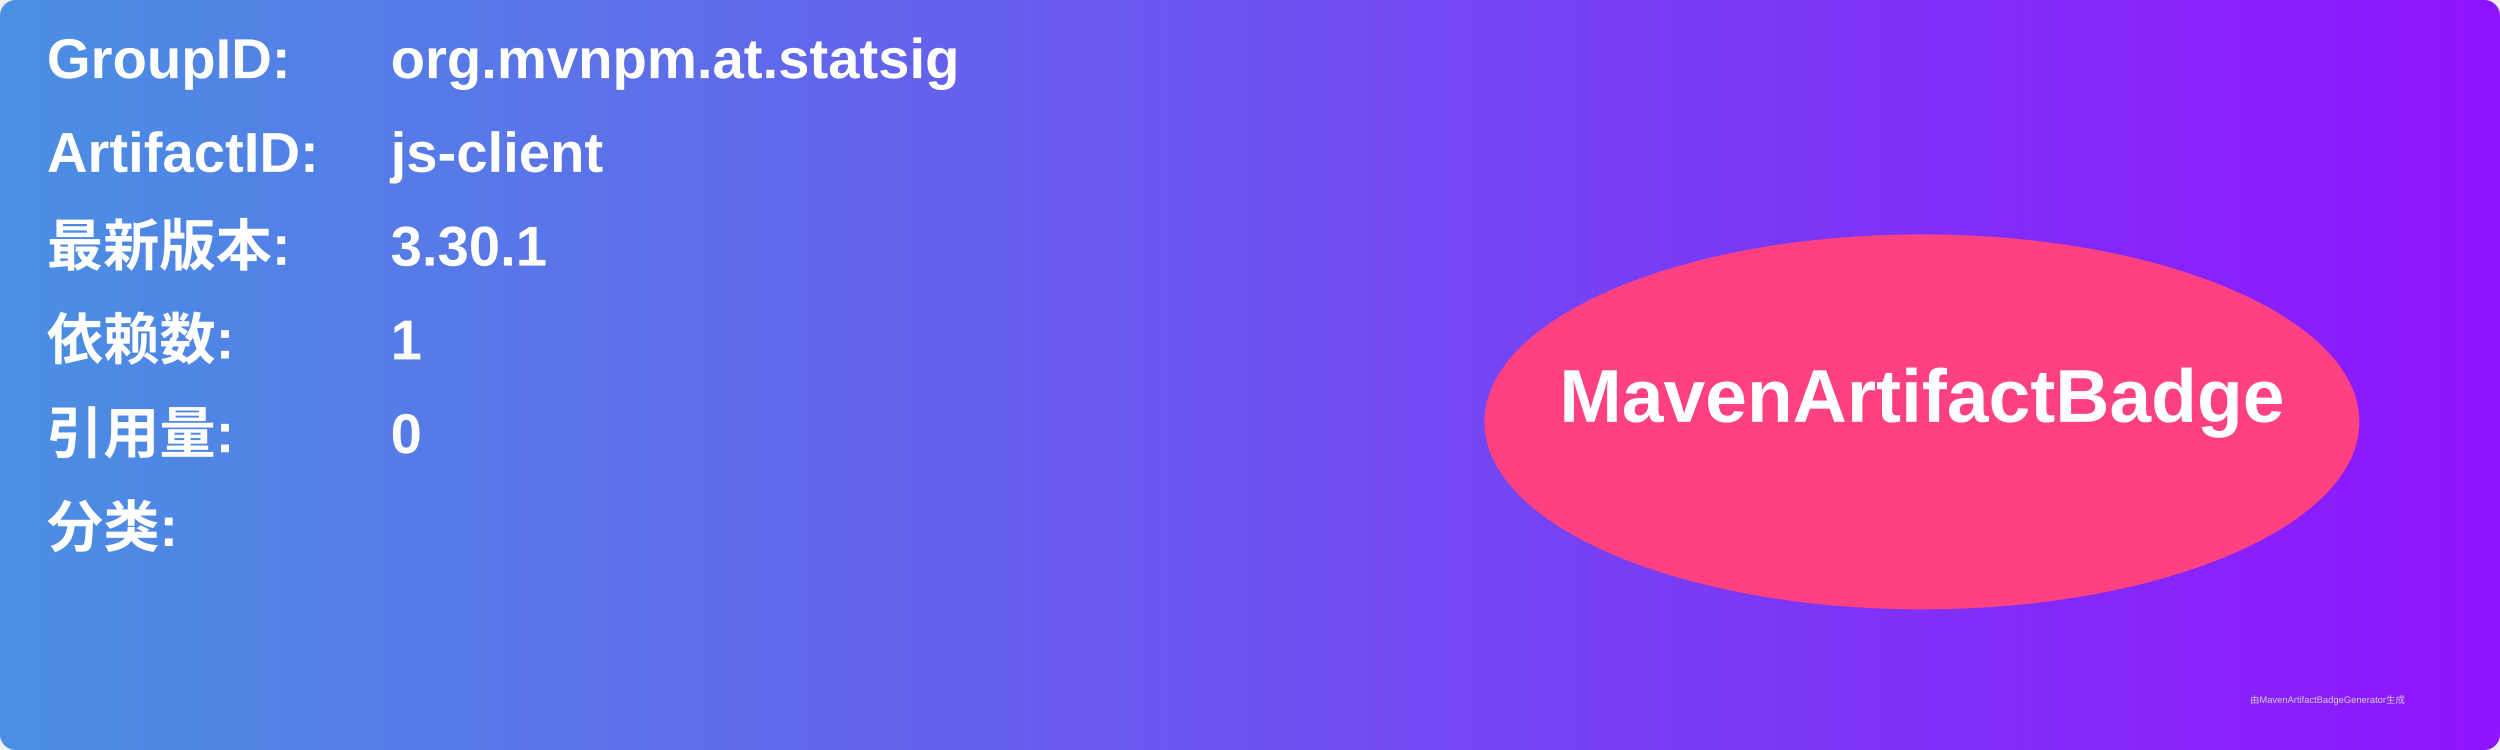
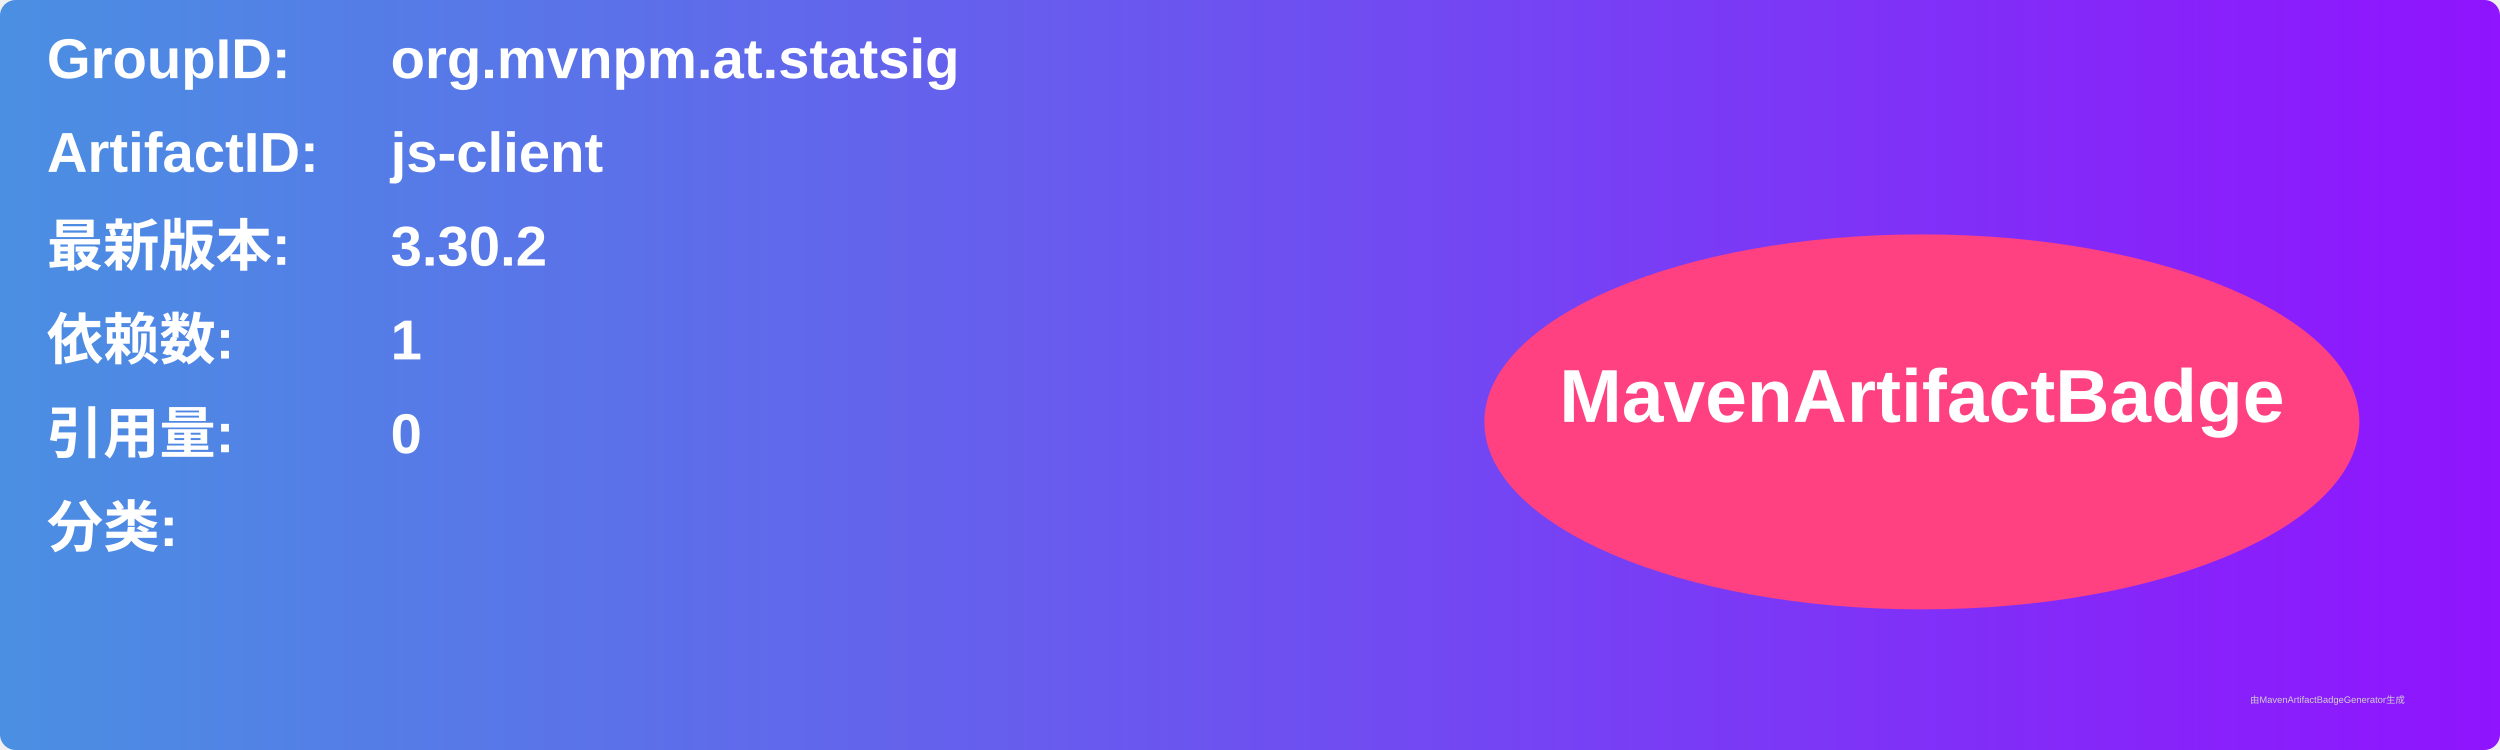
<svg xmlns="http://www.w3.org/2000/svg" width="800" height="240" viewBox="0 0 800 240">
  <linearGradient id="grad" x1="0%" y1="0%" x2="100%" y2="0%">
    <stop offset="0%" stop-color="#4a90e2" />
    <stop offset="100%" stop-color="#9013fe" />
  </linearGradient>
  <rect width="100%" height="100%" rx="5" ry="5" fill="url(#grad)" />
  <g transform="translate(15, 15)">
    <text x="0" y="10" font-family="Arial" font-size="18" fill="white" font-weight="bold" width="260">GroupID:</text>
    <text x="110" y="10" font-family="Arial" font-size="18" fill="white" font-weight="bold" width="460">org.mvnpm.at.statsig</text>
    <text x="0" y="40" font-family="Arial" font-size="18" fill="white" font-weight="bold" width="260">ArtifactID:</text>
    <text x="110" y="40" font-family="Arial" font-size="18" fill="white" font-weight="bold" width="460">js-client</text>
    <text x="0" y="70" font-family="Arial" font-size="18" fill="white" font-weight="bold">最新版本:</text>
    <text x="110" y="70" font-family="Arial" font-size="18" fill="white" font-weight="bold">
-       <tspan font-weight="bold">3.30.1</tspan>
+       <tspan font-weight="bold">3.30.2</tspan>
    </text>
    <text x="0" y="100" font-family="Arial" font-size="18" fill="white" font-weight="bold">依赖数: </text>
    <text x="110" y="100" font-family="Arial" font-size="18" fill="white">
      <tspan font-weight="bold">1</tspan>
    </text>
    <text x="0" y="130" font-family="Arial" font-size="18" fill="white" font-weight="bold">引用量: </text>
    <text x="110" y="130" font-family="Arial" font-size="18" fill="white">
      <tspan font-weight="bold">0</tspan>
    </text>
    <text x="0" y="160" font-family="Arial" font-size="18" fill="white" font-weight="bold">分类:</text>
    <text x="10" y="190" font-family="Arial" font-size="10" fill="white">
      <tspan font-weight="bold" />
    </text>
    <ellipse cx="600" cy="120" rx="140" ry="60" fill="#ff4081" />
    <text x="600" y="120" text-anchor="middle" font-family="Arial" font-size="24" fill="white" font-weight="bold">MavenArtifactBadge</text>
  </g>
  <text x="720" y="225" font-family="Arial" font-size="3" fill="#d0d0d0">由MavenArtifactBadgeGenerator生成</text>
</svg>
